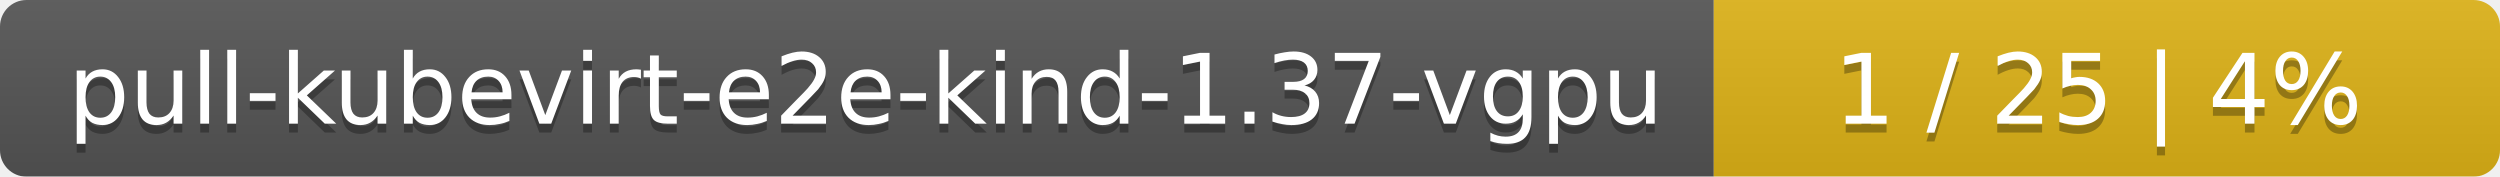
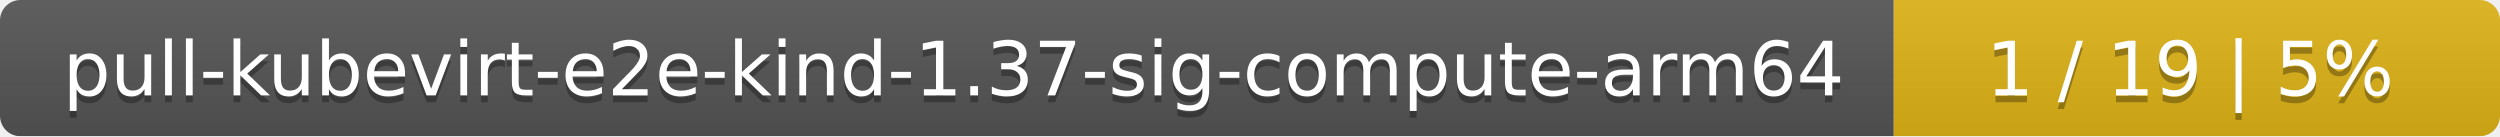
- <svg xmlns="http://www.w3.org/2000/svg" width="283" height="20">
+ <svg xmlns="http://www.w3.org/2000/svg" width="367" height="20">
  <linearGradient id="smooth" x2="0" y2="100%">
    <stop offset="0" stop-color="#bbb" stop-opacity=".1" />
    <stop offset="1" stop-opacity=".1" />
  </linearGradient>
  <mask id="round">
-     <rect width="283" height="20" rx="3" fill="#fff" />
+     <rect width="367" height="20" rx="3" fill="#fff" />
  </mask>
  <g mask="url(#round)">
-     <rect width="194" height="20" fill="#555" />
-     <rect x="194" width="89" height="20" fill="#dfb317" />
-     <rect width="283" height="20" fill="url(#smooth)" />
+     <rect width="278" height="20" fill="#555" />
+     <rect x="278" width="89" height="20" fill="#dfb317" />
+     <rect width="367" height="20" fill="url(#smooth)" />
  </g>
  <g fill="#fff" text-anchor="middle" font-family="DejaVu Sans,Verdana,Geneva,sans-serif" font-size="11">
-     <text x="98" y="15" fill="#010101" fill-opacity=".3">pull-kubevirt-e2e-kind-1.37-vgpu</text>
-     <text x="98" y="14">pull-kubevirt-e2e-kind-1.37-vgpu</text>
-     <text x="237.5" y="15" fill="#010101" fill-opacity=".3">1 / 25    |    4%</text>
-     <text x="237.5" y="14">1 / 25    |    4%</text>
+     <text x="140" y="15" fill="#010101" fill-opacity=".3">pull-kubevirt-e2e-kind-1.37-sig-compute-arm64</text>
+     <text x="140" y="14">pull-kubevirt-e2e-kind-1.37-sig-compute-arm64</text>
+     <text x="321.5" y="15" fill="#010101" fill-opacity=".3">1 / 19    |    5%</text>
+     <text x="321.5" y="14">1 / 19    |    5%</text>
  </g>
</svg>
